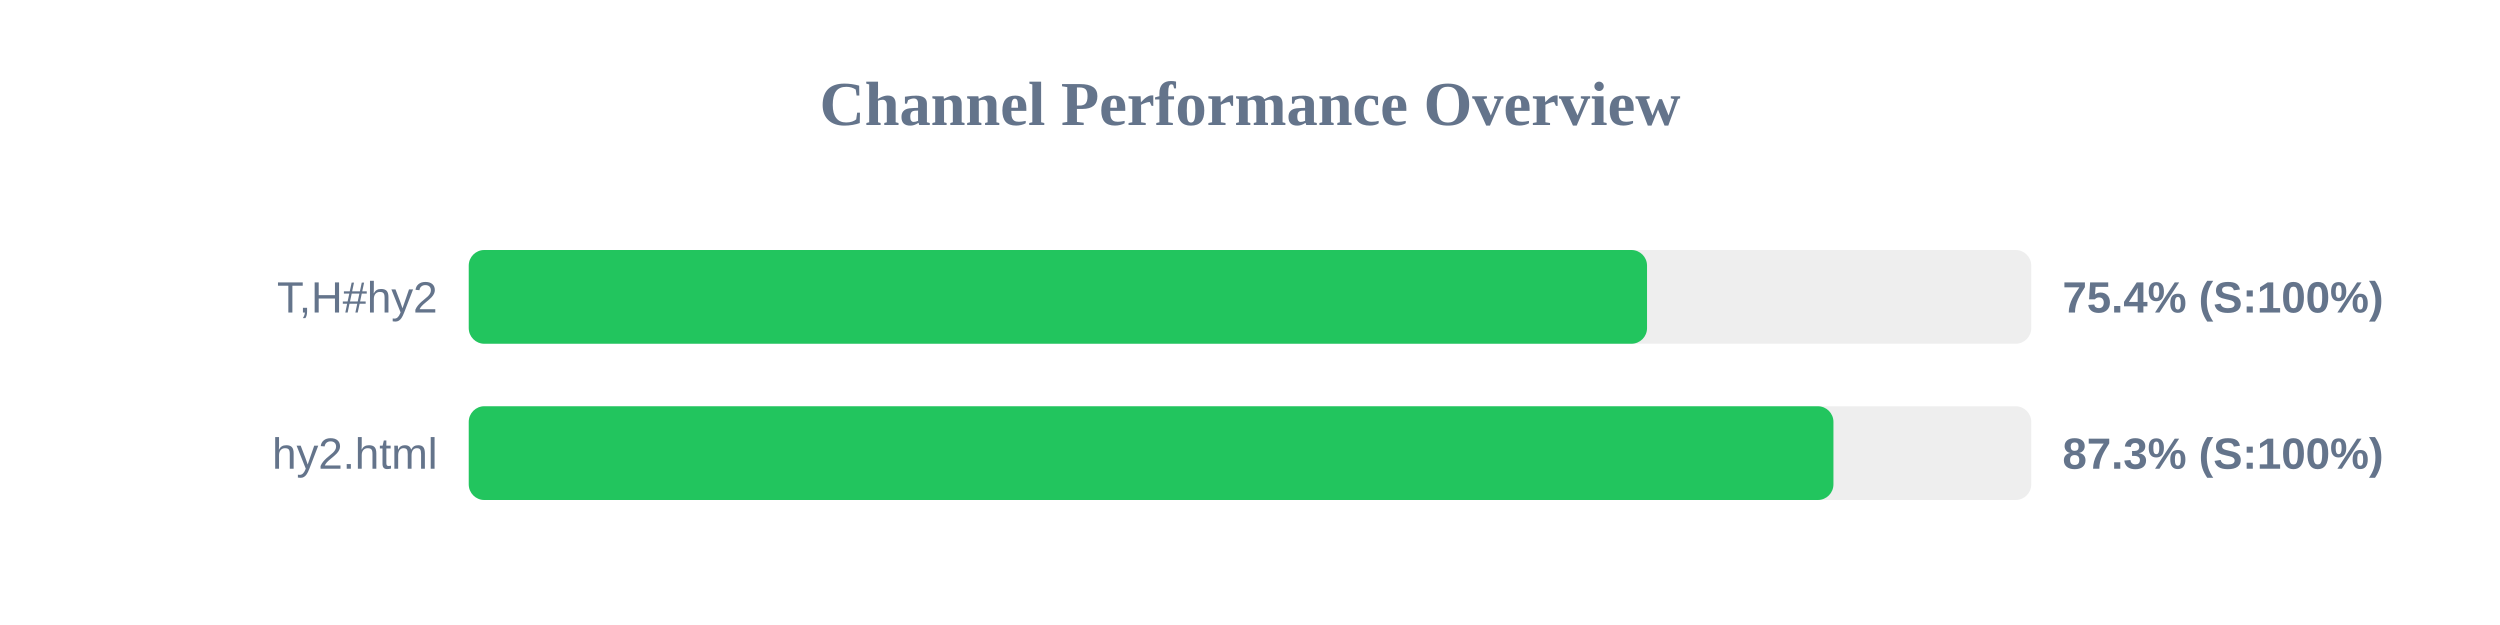
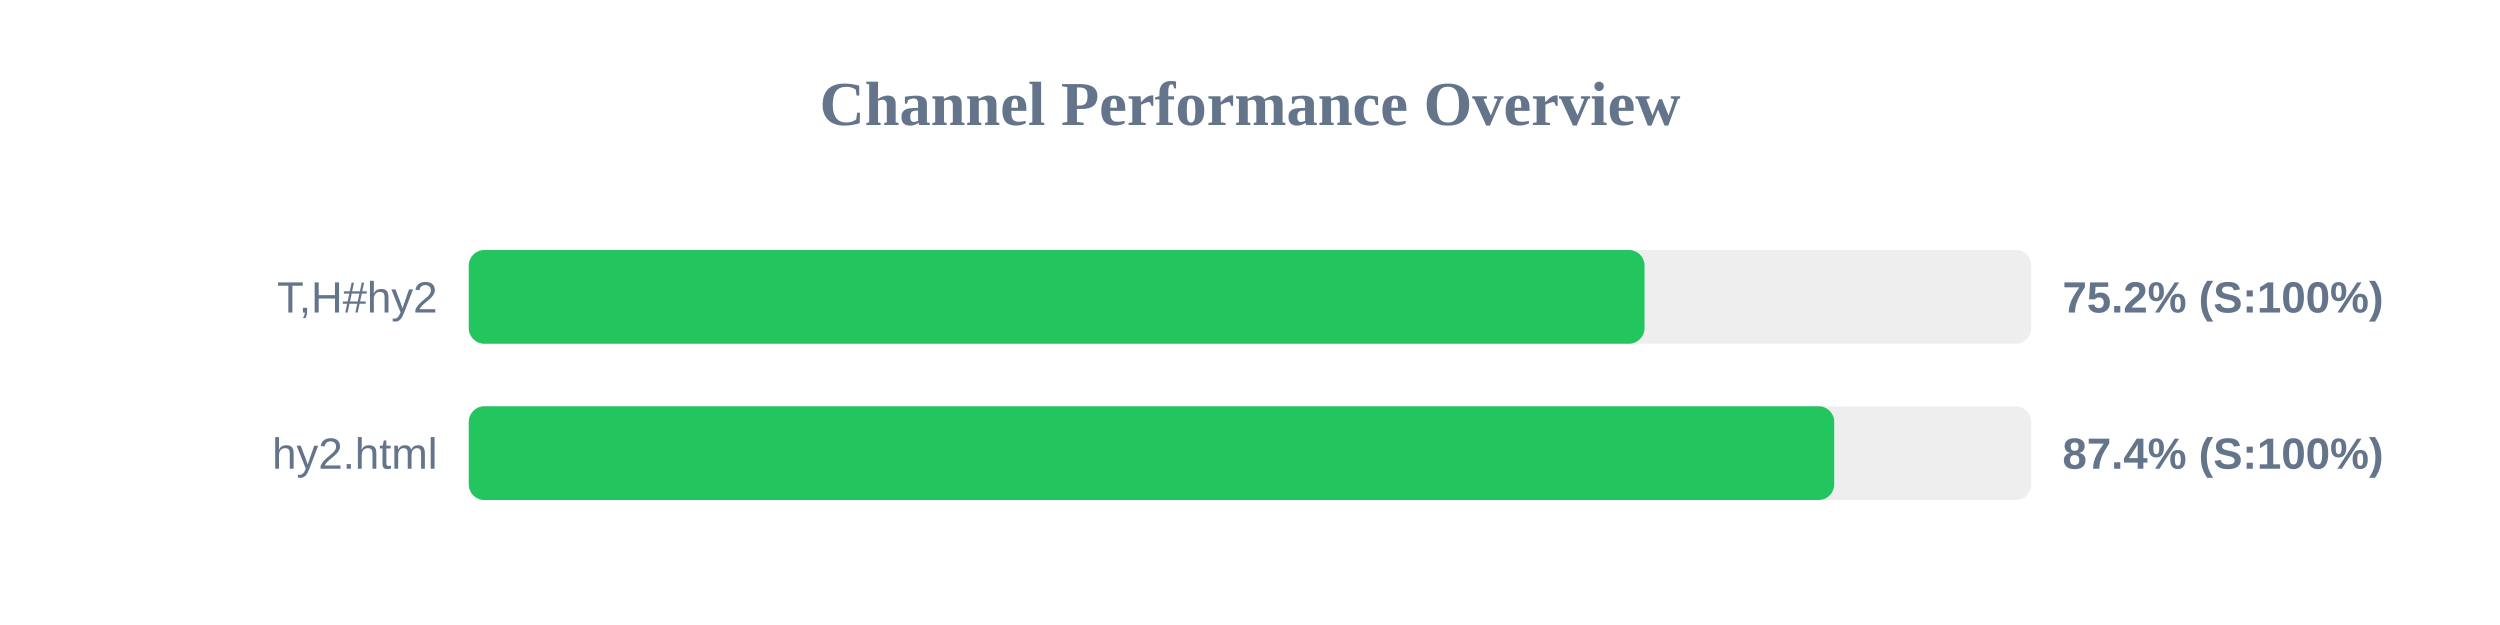
<svg xmlns="http://www.w3.org/2000/svg" width="800" height="200" version="1.1">
  <style>
        .row { font: 14px Arial; fill: #64748b; }
        .score { font: bold 14px Arial; fill: #64748b; }
    </style>
  <text x="400" y="40" text-anchor="middle" font-size="20px" font-weight="bold" fill="#64748b">Channel Performance Overview</text>
  <rect x="150" y="80" width="500" height="30" fill="#eee" rx="5" />
-   <rect x="150" y="80" width="377.05" height="30" fill="#22c55e" rx="5" />
+   <rect x="150" y="80" width="376.25" height="30" fill="#22c55e" rx="5" />
  <text x="140" y="100" text-anchor="end" class="row">T,H#hy2</text>
-   <text x="660" y="100" text-anchor="start" class="score">75.4% (S:100%)</text>
+   <text x="660" y="100" text-anchor="start" class="score">75.2% (S:100%)</text>
  <rect x="150" y="130" width="500" height="30" fill="#eee" rx="5" />
-   <rect x="150" y="130" width="436.7" height="30" fill="#22c55e" rx="5" />
+   <rect x="150" y="130" width="436.95" height="30" fill="#22c55e" rx="5" />
  <text x="140" y="150" text-anchor="end" class="row">hy2.html</text>
-   <text x="660" y="150" text-anchor="start" class="score">87.3% (S:100%)</text>
+   <text x="660" y="150" text-anchor="start" class="score">87.4% (S:100%)</text>
</svg>
